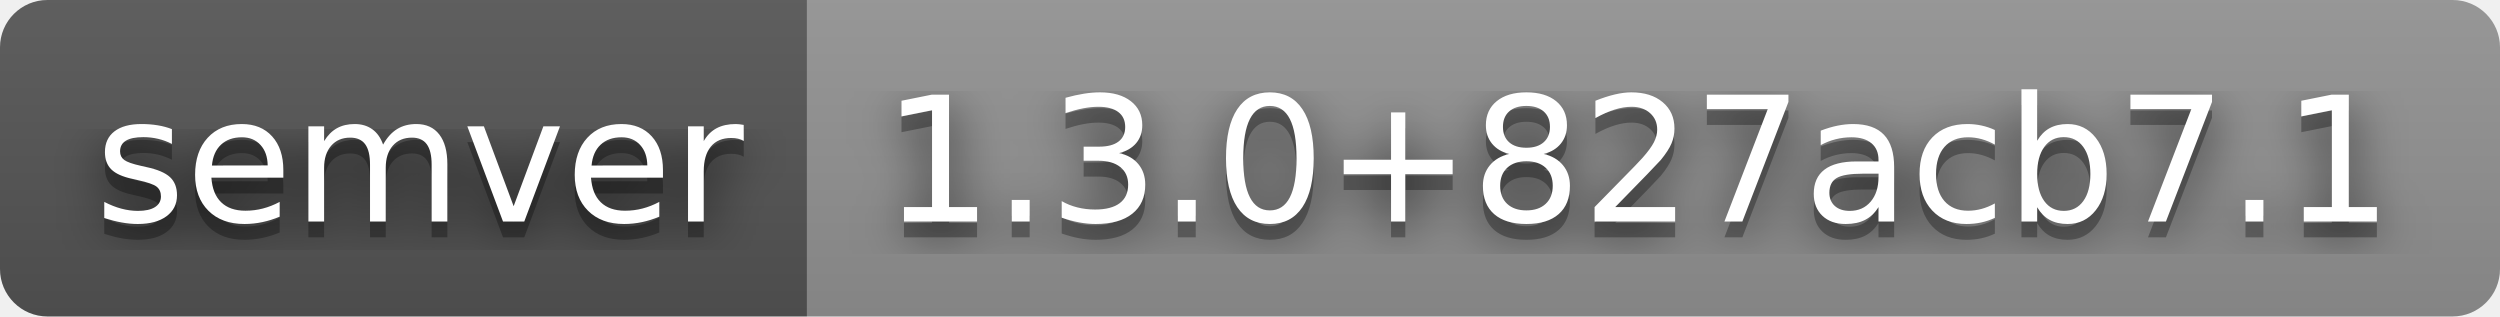
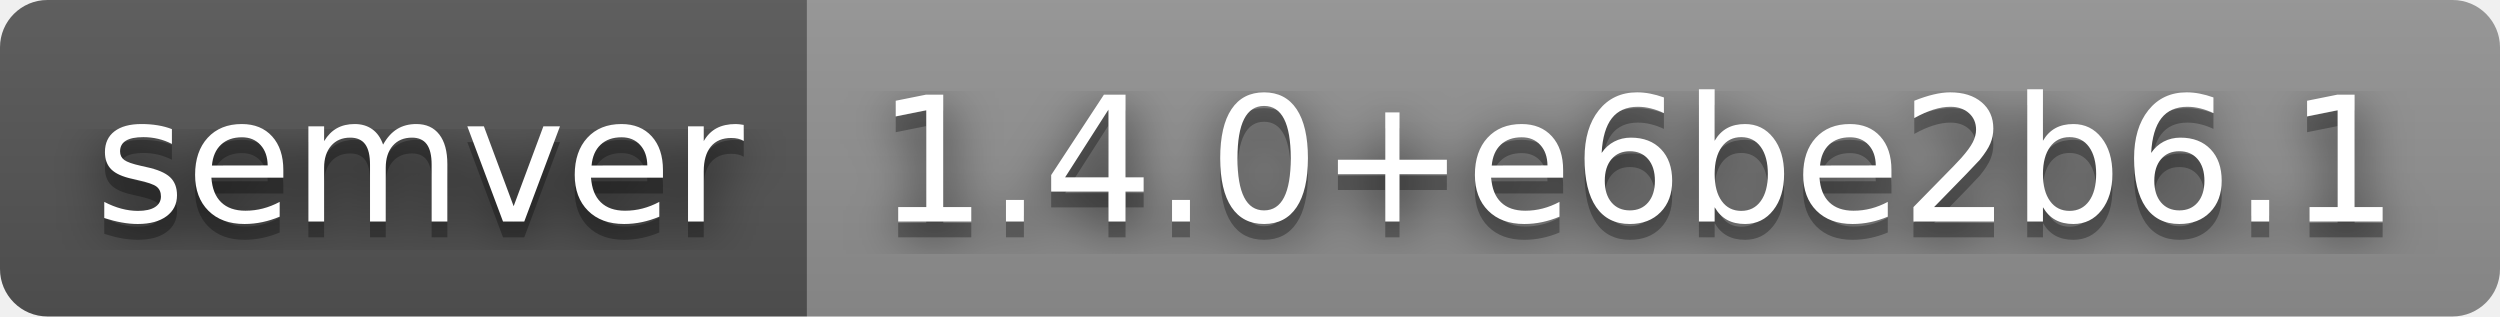
- <svg xmlns="http://www.w3.org/2000/svg" width="158" height="20" role="img" aria-label="semver: 1.3.0+827acb7.1">
+ <svg xmlns="http://www.w3.org/2000/svg" width="158" height="20" role="img" aria-label="semver: 1.4.0+e6be2b6.1">
  <filter id="blur">
    <feGaussianBlur stdDeviation="16" />
  </filter>
  <linearGradient id="s" x2="0" y2="100%">
    <stop offset="0" stop-color="#bbb" stop-opacity=".1" />
    <stop offset="1" stop-opacity=".1" />
  </linearGradient>
  <clipPath id="r">
    <rect width="158" height="20" rx="3" />
  </clipPath>
  <g clip-path="url(#r)">
    <rect width="51" height="20" fill="#555" />
    <rect x="51" width="107" height="20" fill="#939393" />
    <rect width="158" height="20" fill="url(#s)" />
  </g>
  <g fill="#fff" text-anchor="middle" font-family="Verdana,Geneva,DejaVu Sans,sans-serif" text-rendering="geometricPrecision" font-size="110">
    <g transform="scale(.1)">
      <g aria-hidden="true" fill="#010101">
        <text x="265" y="150" fill-opacity=".8" filter="url(#blur)" textLength="410">semver</text>
        <text x="265" y="150" fill-opacity=".3" textLength="410">semver</text>
      </g>
      <text x="265" y="140" textLength="410">semver</text>
    </g>
    <g transform="scale(.1)">
      <g aria-hidden="true" fill="#010101">
-         <text x="1035" y="150" fill-opacity=".8" filter="url(#blur)" textLength="970">1.3.0+827acb7.1</text>
-         <text x="1035" y="150" fill-opacity=".3" textLength="970">1.3.0+827acb7.1</text>
+         <text x="1035" y="150" fill-opacity=".8" filter="url(#blur)" textLength="970">1.4.0+e6be2b6.1</text>
+         <text x="1035" y="150" fill-opacity=".3" textLength="970">1.4.0+e6be2b6.1</text>
      </g>
-       <text x="1035" y="140" textLength="970">1.3.0+827acb7.1</text>
+       <text x="1035" y="140" textLength="970">1.4.0+e6be2b6.1</text>
    </g>
  </g>
</svg>
